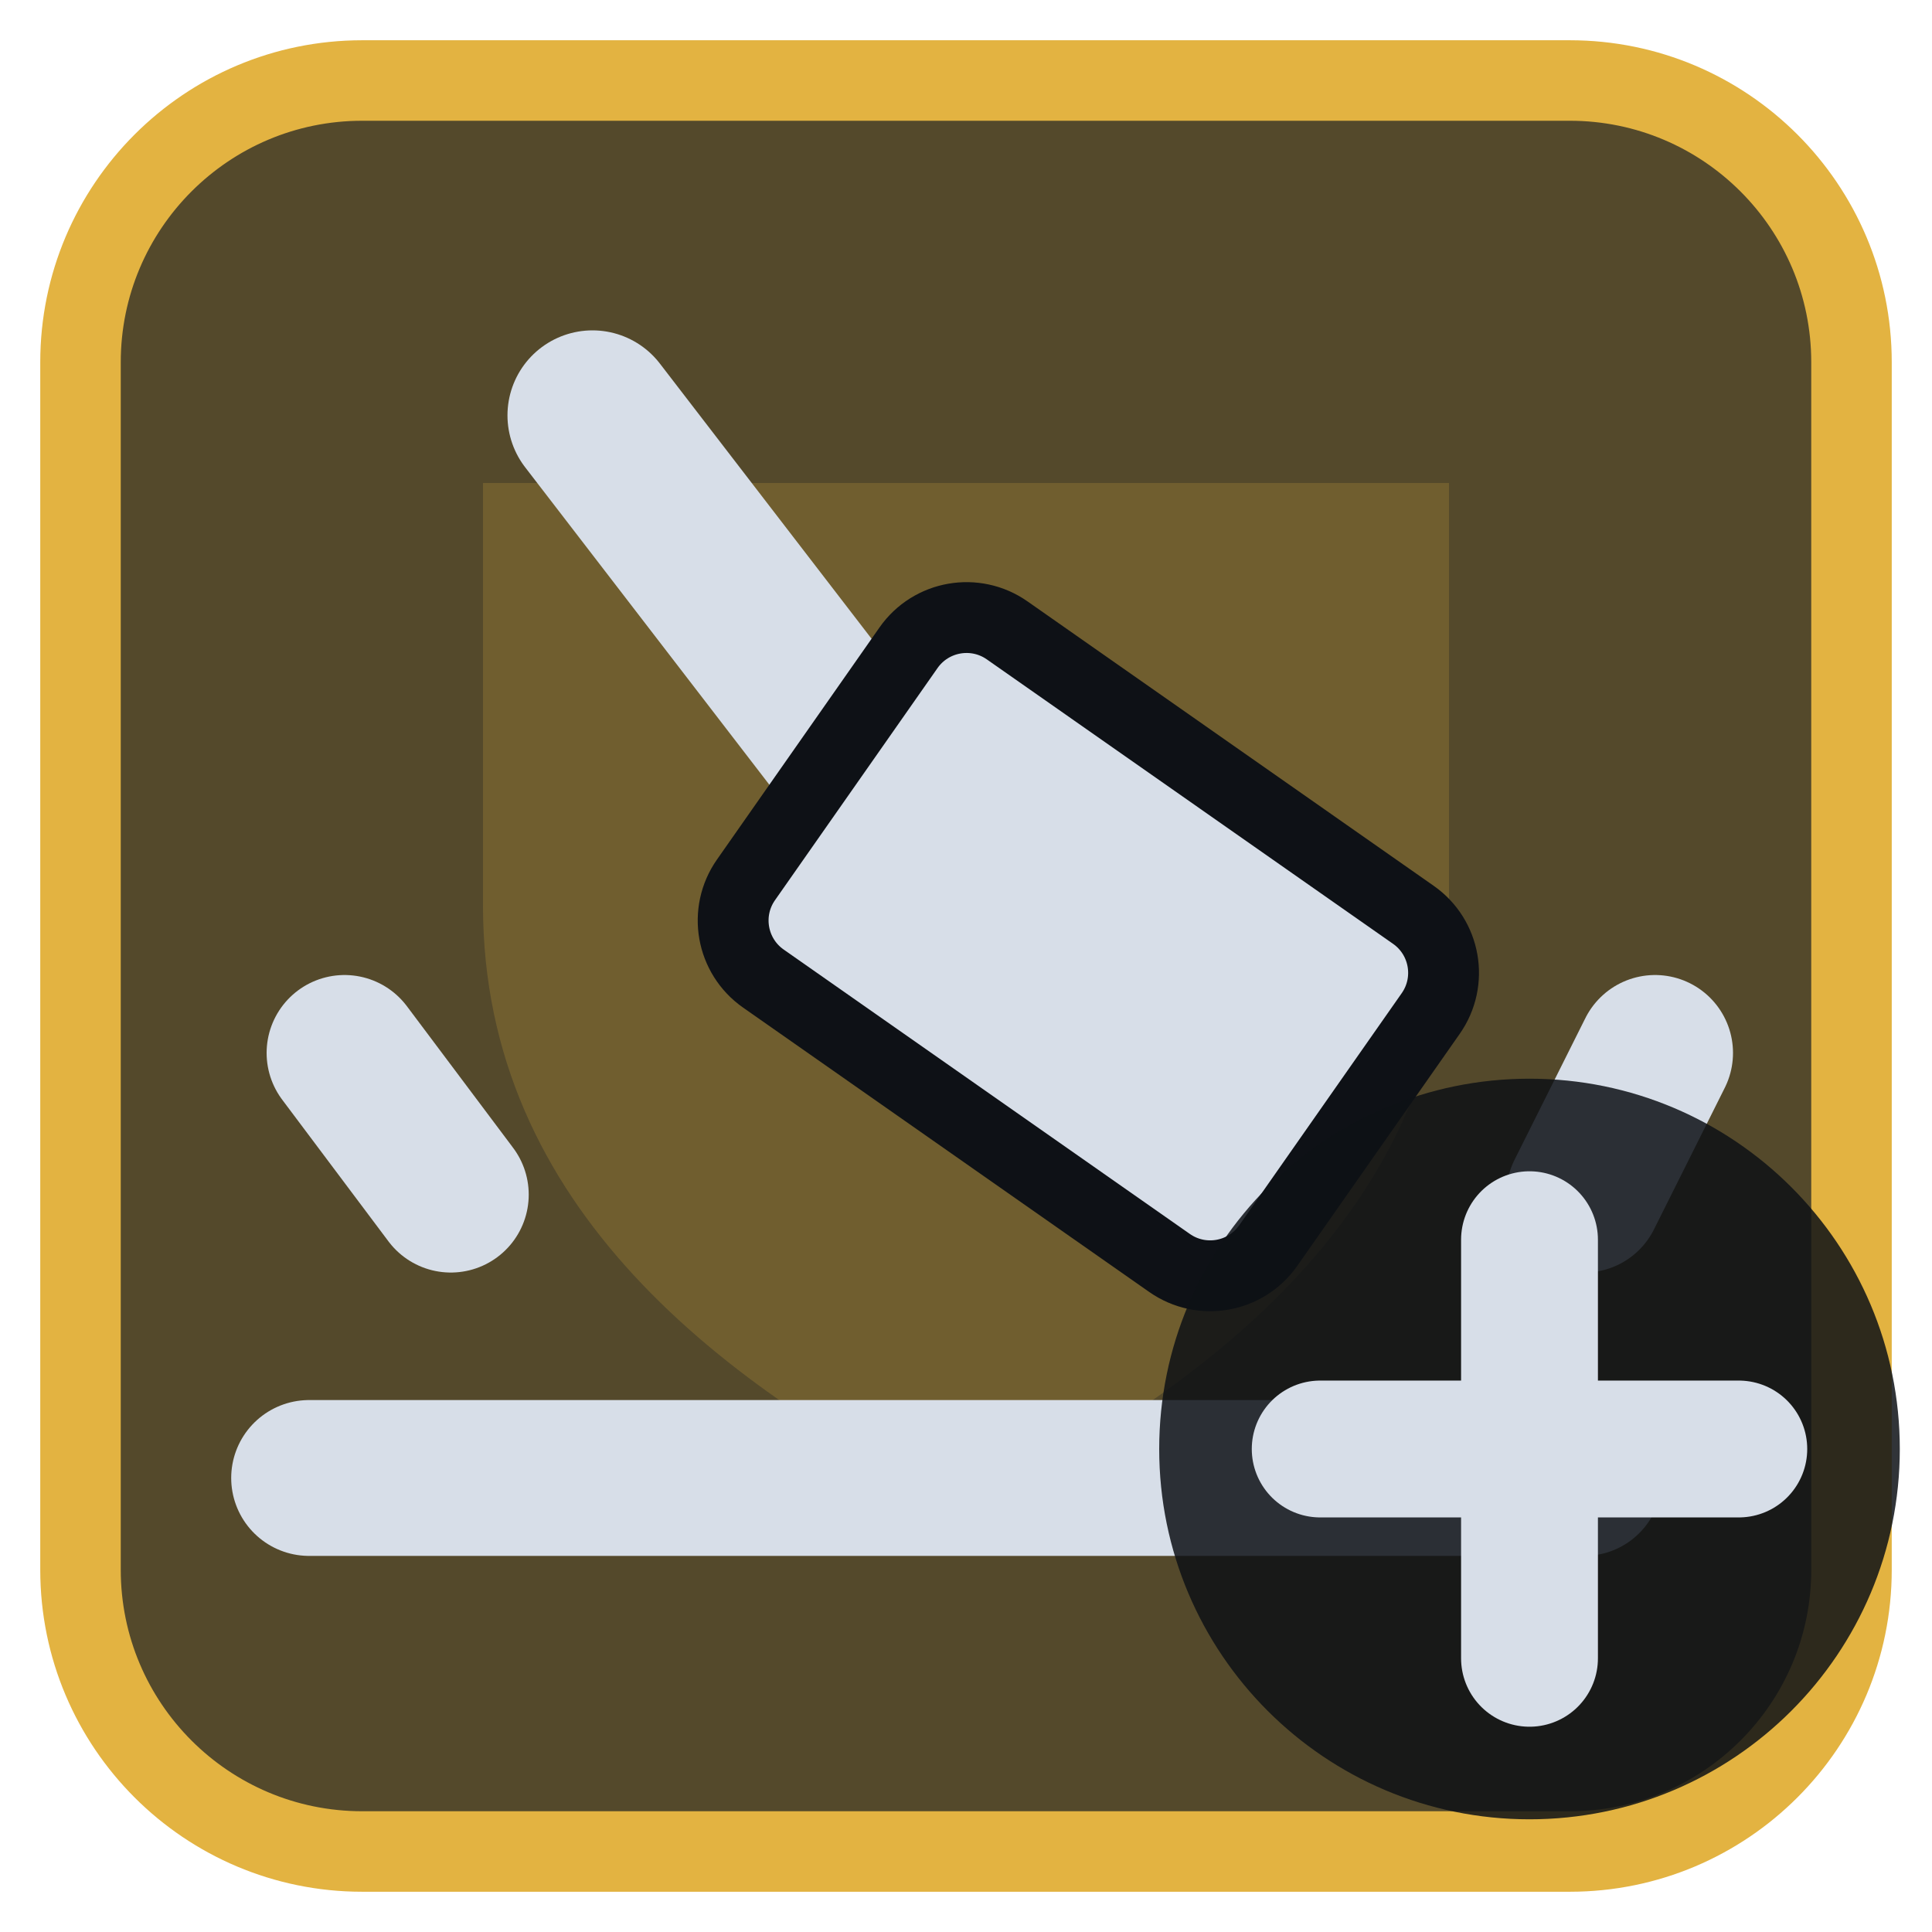
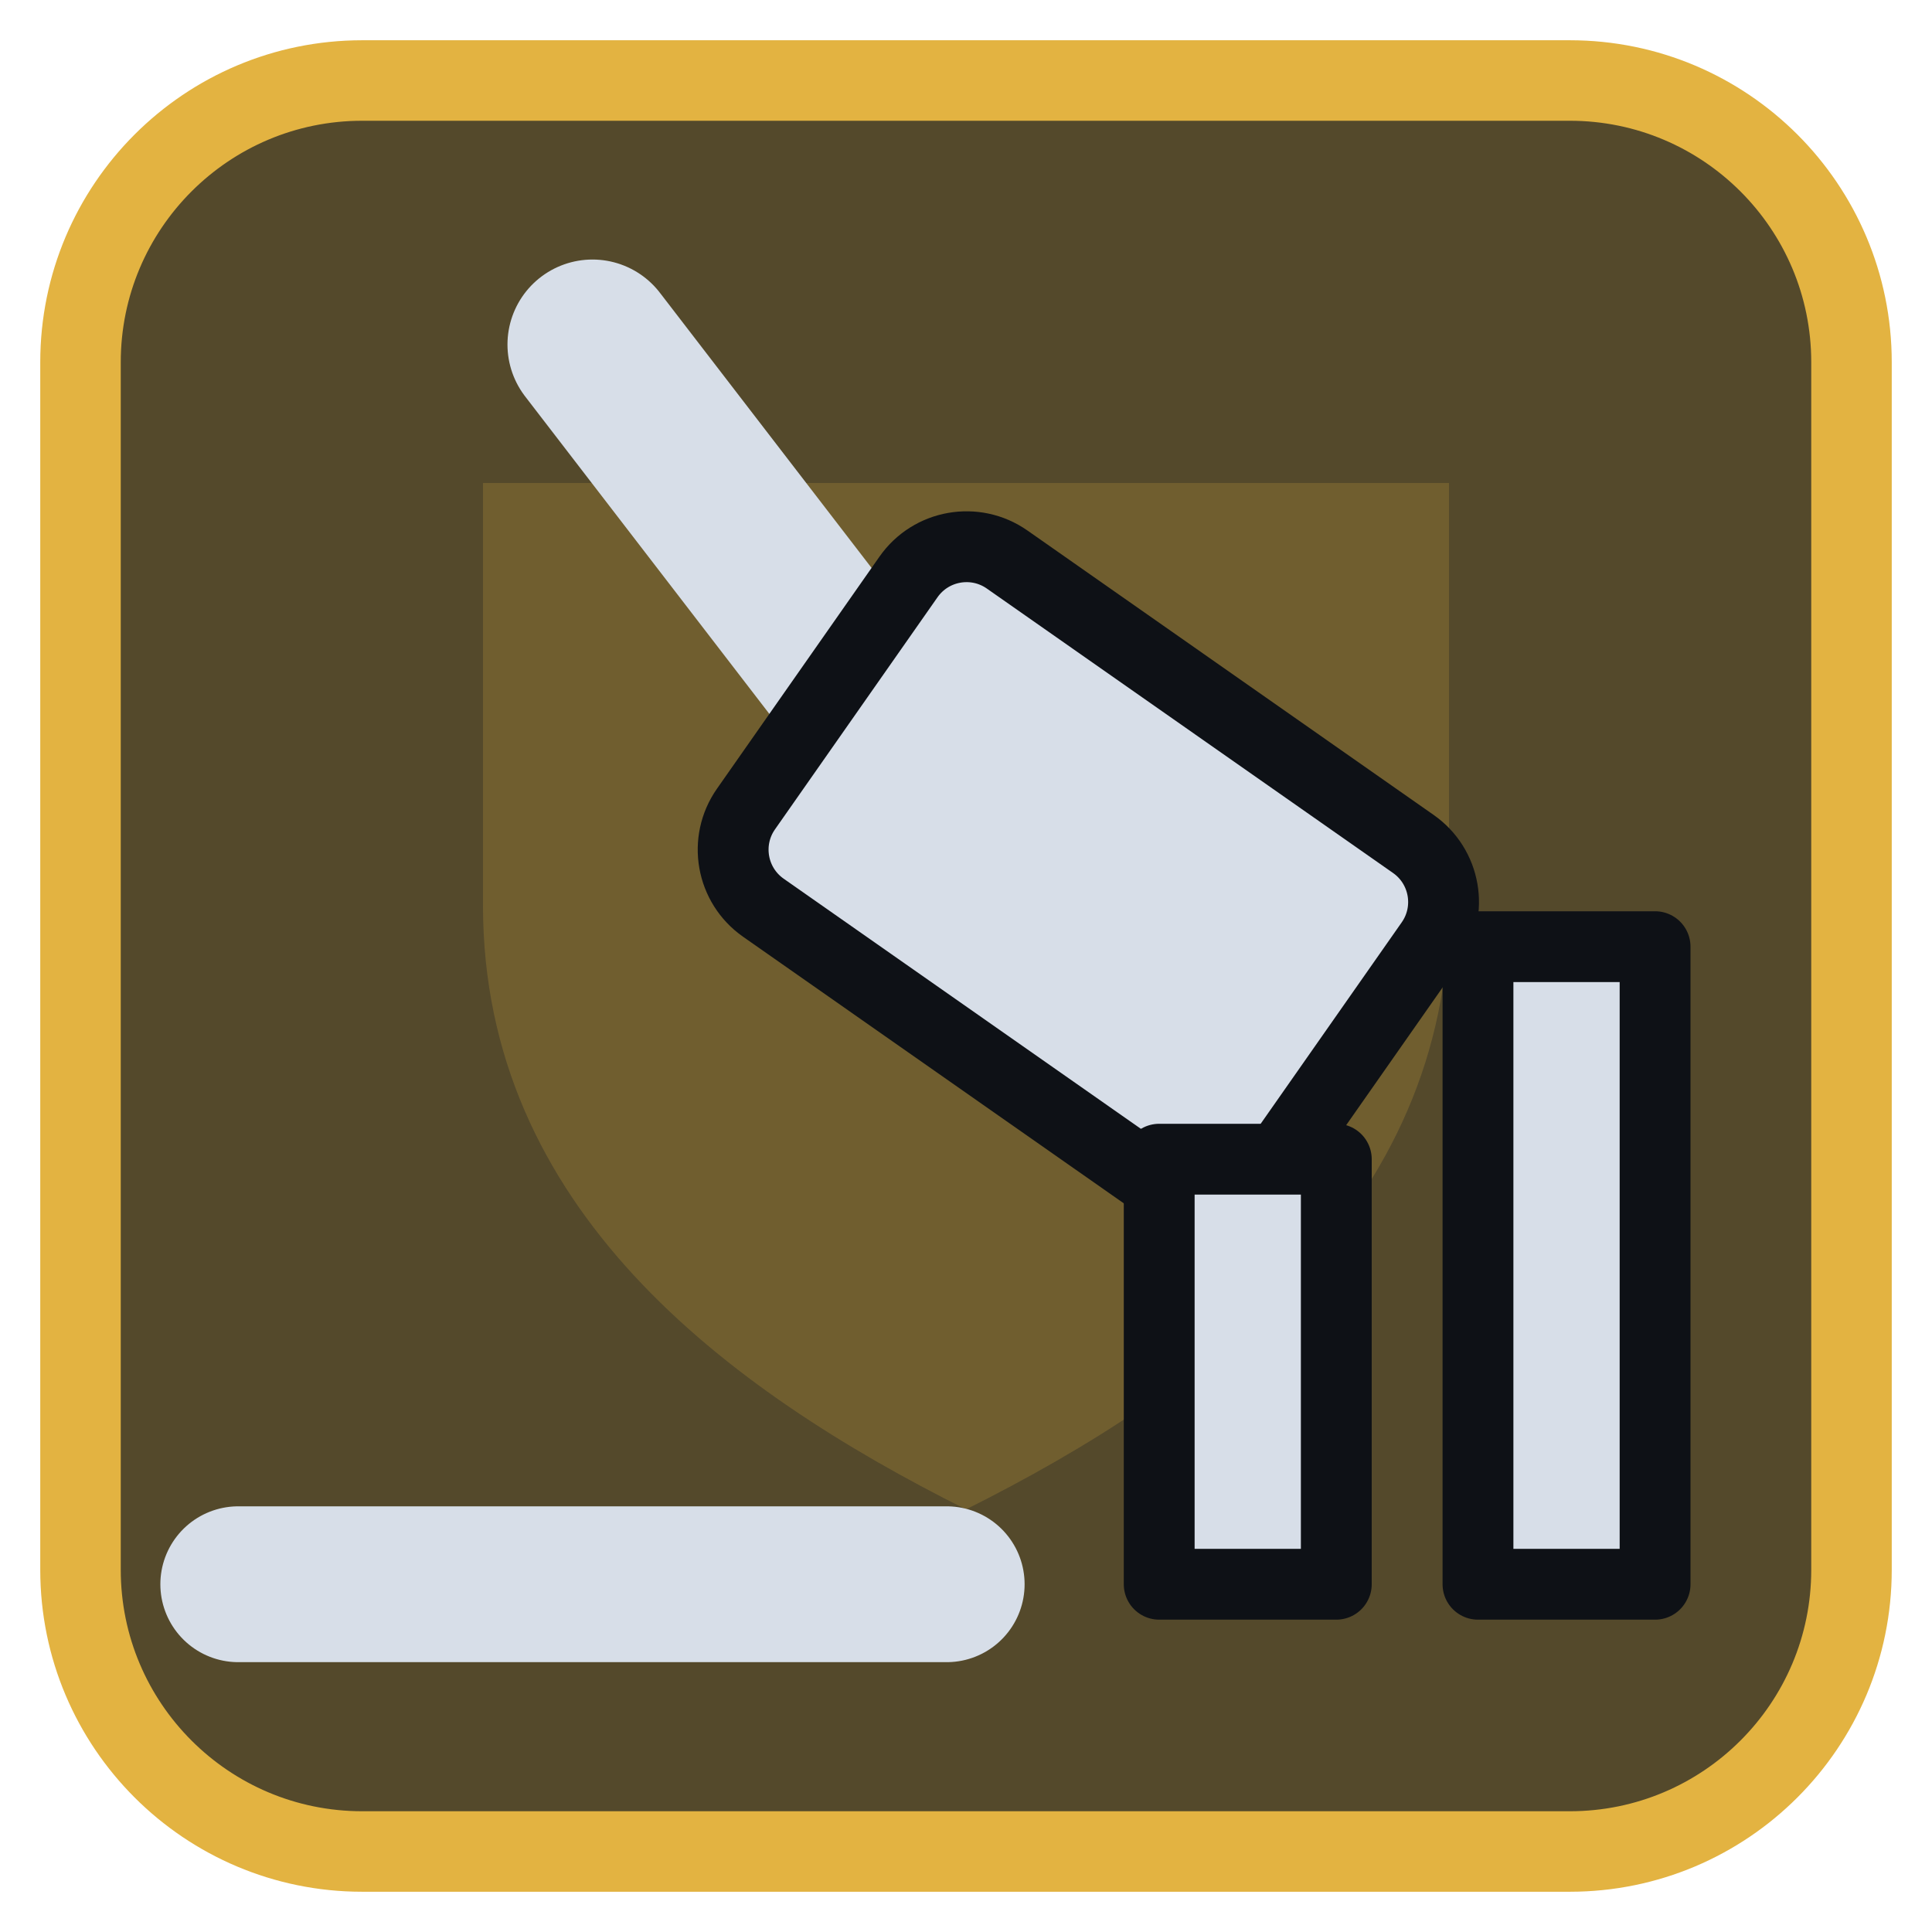
<svg xmlns="http://www.w3.org/2000/svg" viewBox="0 0 24 24" width="24" height="24">
  <rect x="1" y="1" width="22" height="22" rx="3.5" fill="#54492b" stroke="#e3b341" stroke-width="1" />
  <g opacity="0.2" transform="translate(3,3) scale(0.75)">
    <path d="M4 4h16v7c0 5-4 8-8 10-4-2-8-5-8-10z" fill="#e3b341" />
  </g>
  <g transform="translate(1.2,1.2) scale(0.88)">
-     <path d="M7 4.5L12 11" fill="none" stroke="#d7dee8" stroke-width="2.4" stroke-linecap="round" stroke-linejoin="round" />
-     <rect x="9.5" y="9" width="9" height="6" rx="1" transform="rotate(35 14 12)" fill="#d7dee8" stroke="#0e1116" stroke-width="1" />
-     <path d="M3 19.5H21M5 15.5L3.5 13.5M21 15.5L22 13.5" fill="none" stroke="#d7dee8" stroke-width="2.2" stroke-linecap="round" stroke-linejoin="round" />
+     <path d="M7 3.5L12 10" fill="none" stroke="#d7dee8" stroke-width="2.4" stroke-linecap="round" stroke-linejoin="round" />
+     <rect x="9.500" y="8" width="9" height="6" rx="1" transform="rotate(35 14 11)" fill="#d7dee8" stroke="#0e1116" stroke-width="1" />
+     <path d="M15 21V15H17.500V21ZM19.500 21V12H22V21Z" fill="#d7dee8" stroke="#0e1116" stroke-width="1" stroke-linejoin="round" />
+     <path d="M2 21H12" fill="none" stroke="#d7dee8" stroke-width="2.2" stroke-linecap="round" stroke-linejoin="round" />
  </g>
-   <circle cx="19" cy="18" r="4.6" fill="#0e1116" fill-opacity="0.85" />
-   <path d="M19 15.4V20.6M16.4 18H21.6" fill="none" stroke="#d7dee8" stroke-width="1.7" stroke-linecap="round" stroke-linejoin="round" />
</svg>
